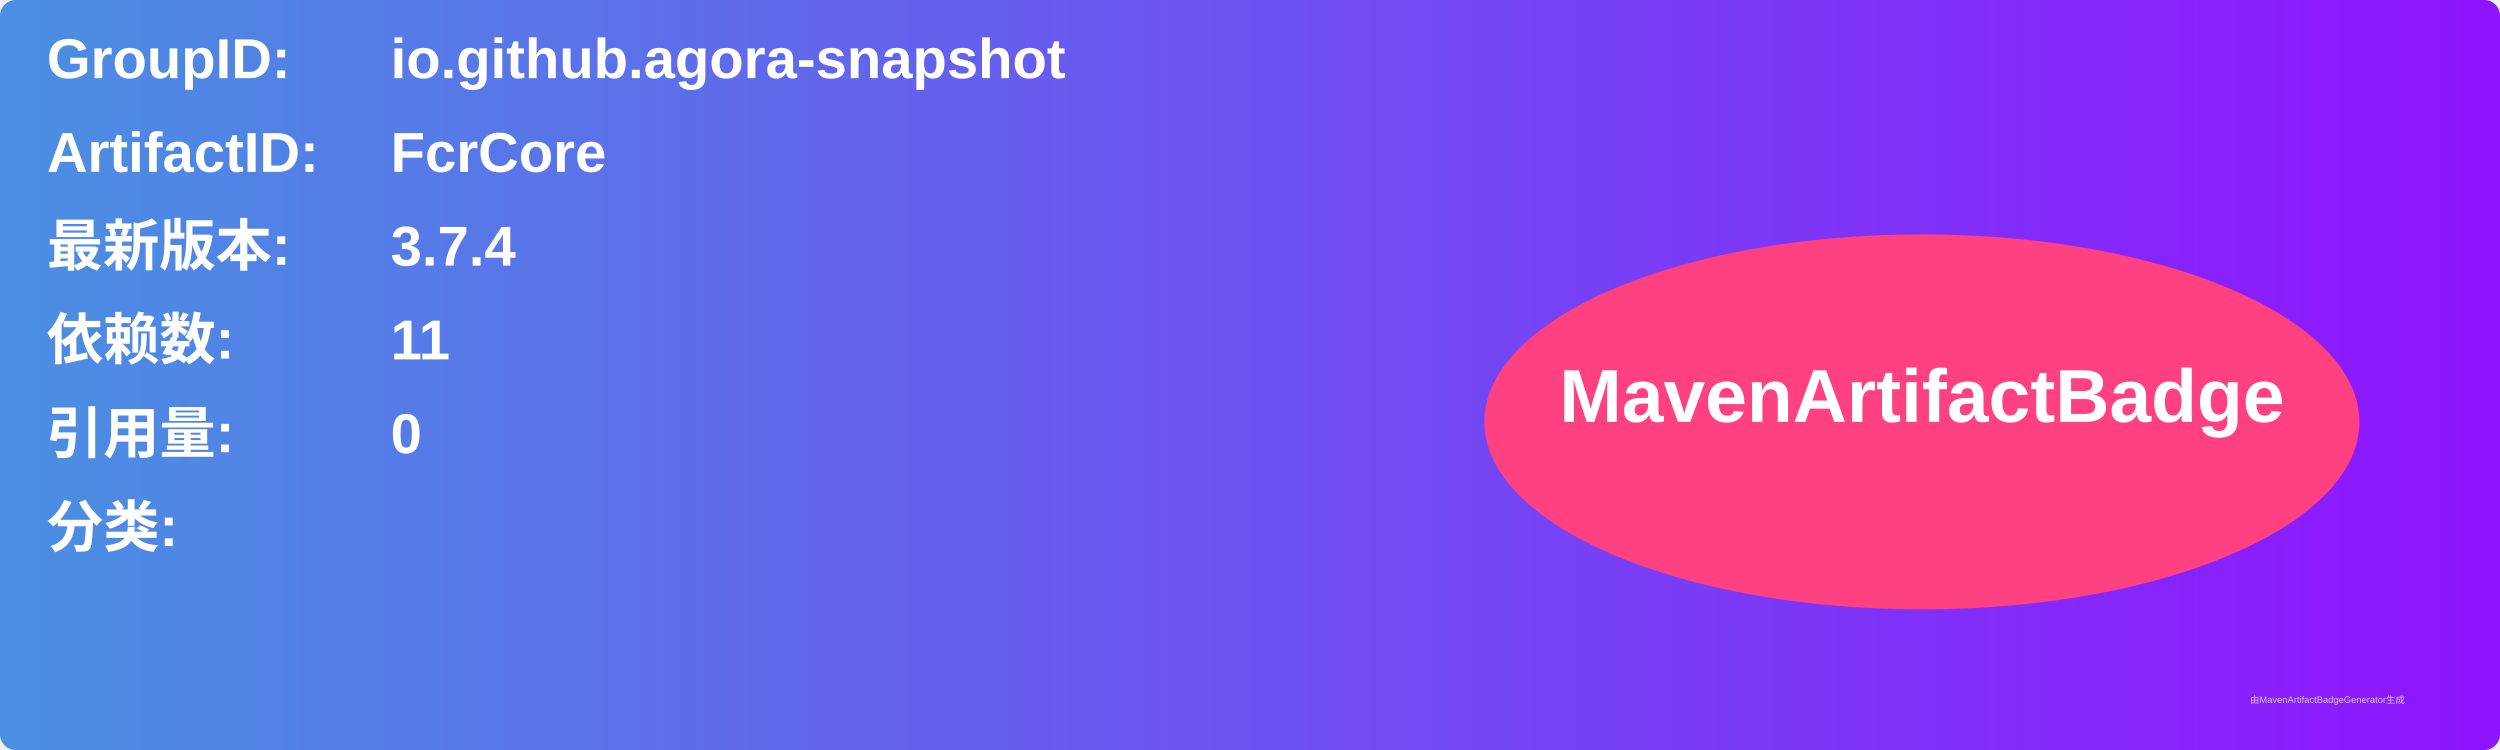
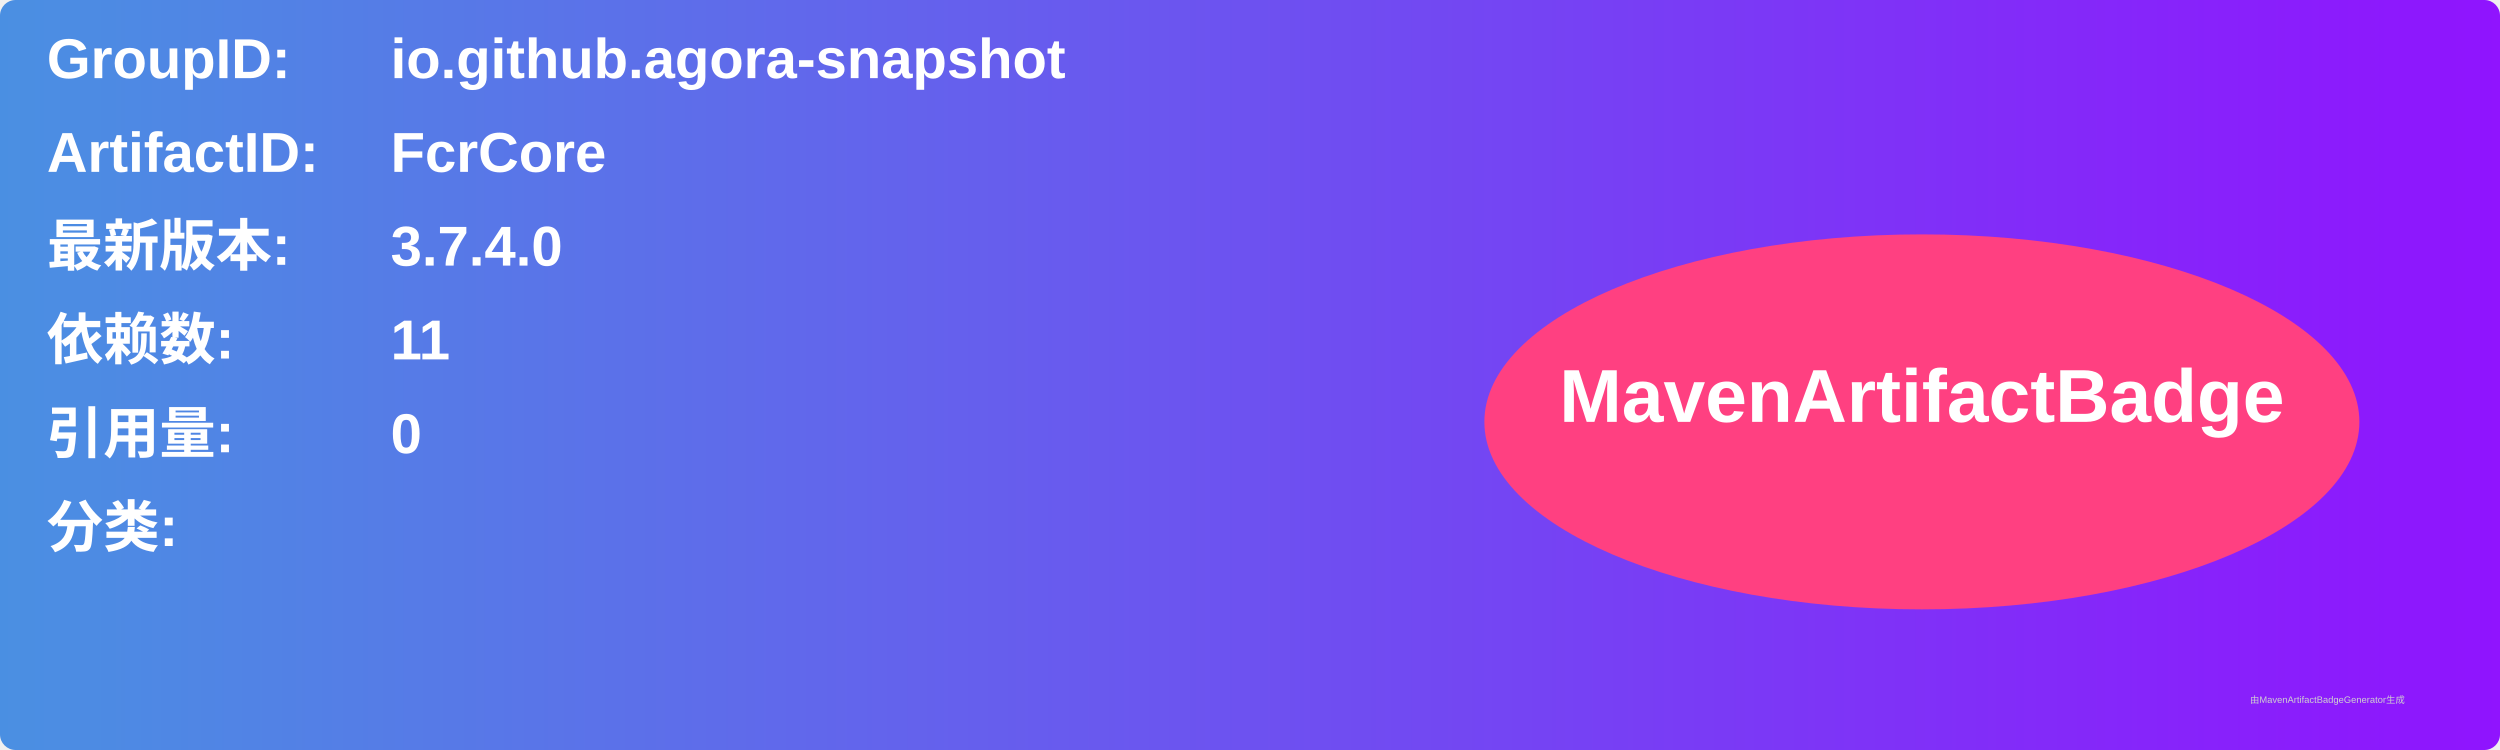
<svg xmlns="http://www.w3.org/2000/svg" width="800" height="240" viewBox="0 0 800 240">
  <linearGradient id="grad" x1="0%" y1="0%" x2="100%" y2="0%">
    <stop offset="0%" stop-color="#4a90e2" />
    <stop offset="100%" stop-color="#9013fe" />
  </linearGradient>
  <rect width="100%" height="100%" rx="5" ry="5" fill="url(#grad)" />
  <g transform="translate(15, 15)">
    <text x="0" y="10" font-family="Arial" font-size="18" fill="white" font-weight="bold" width="260">GroupID:</text>
    <text x="110" y="10" font-family="Arial" font-size="18" fill="white" font-weight="bold" width="460">io.github.agora-snapshot</text>
    <text x="0" y="40" font-family="Arial" font-size="18" fill="white" font-weight="bold" width="260">ArtifactID:</text>
    <text x="110" y="40" font-family="Arial" font-size="18" fill="white" font-weight="bold" width="460">FcrCore</text>
    <text x="0" y="70" font-family="Arial" font-size="18" fill="white" font-weight="bold">最新版本:</text>
    <text x="110" y="70" font-family="Arial" font-size="18" fill="white" font-weight="bold">
-       <tspan font-weight="bold">3.7.4</tspan>
+       <tspan font-weight="bold">3.7.4.0</tspan>
    </text>
    <text x="0" y="100" font-family="Arial" font-size="18" fill="white" font-weight="bold">依赖数: </text>
    <text x="110" y="100" font-family="Arial" font-size="18" fill="white">
      <tspan font-weight="bold">11</tspan>
    </text>
    <text x="0" y="130" font-family="Arial" font-size="18" fill="white" font-weight="bold">引用量: </text>
    <text x="110" y="130" font-family="Arial" font-size="18" fill="white">
      <tspan font-weight="bold">0</tspan>
    </text>
    <text x="0" y="160" font-family="Arial" font-size="18" fill="white" font-weight="bold">分类:</text>
    <text x="10" y="190" font-family="Arial" font-size="10" fill="white">
      <tspan font-weight="bold" />
    </text>
    <ellipse cx="600" cy="120" rx="140" ry="60" fill="#ff4081" />
    <text x="600" y="120" text-anchor="middle" font-family="Arial" font-size="24" fill="white" font-weight="bold">MavenArtifactBadge</text>
  </g>
  <text x="720" y="225" font-family="Arial" font-size="3" fill="#d0d0d0">由MavenArtifactBadgeGenerator生成</text>
</svg>
